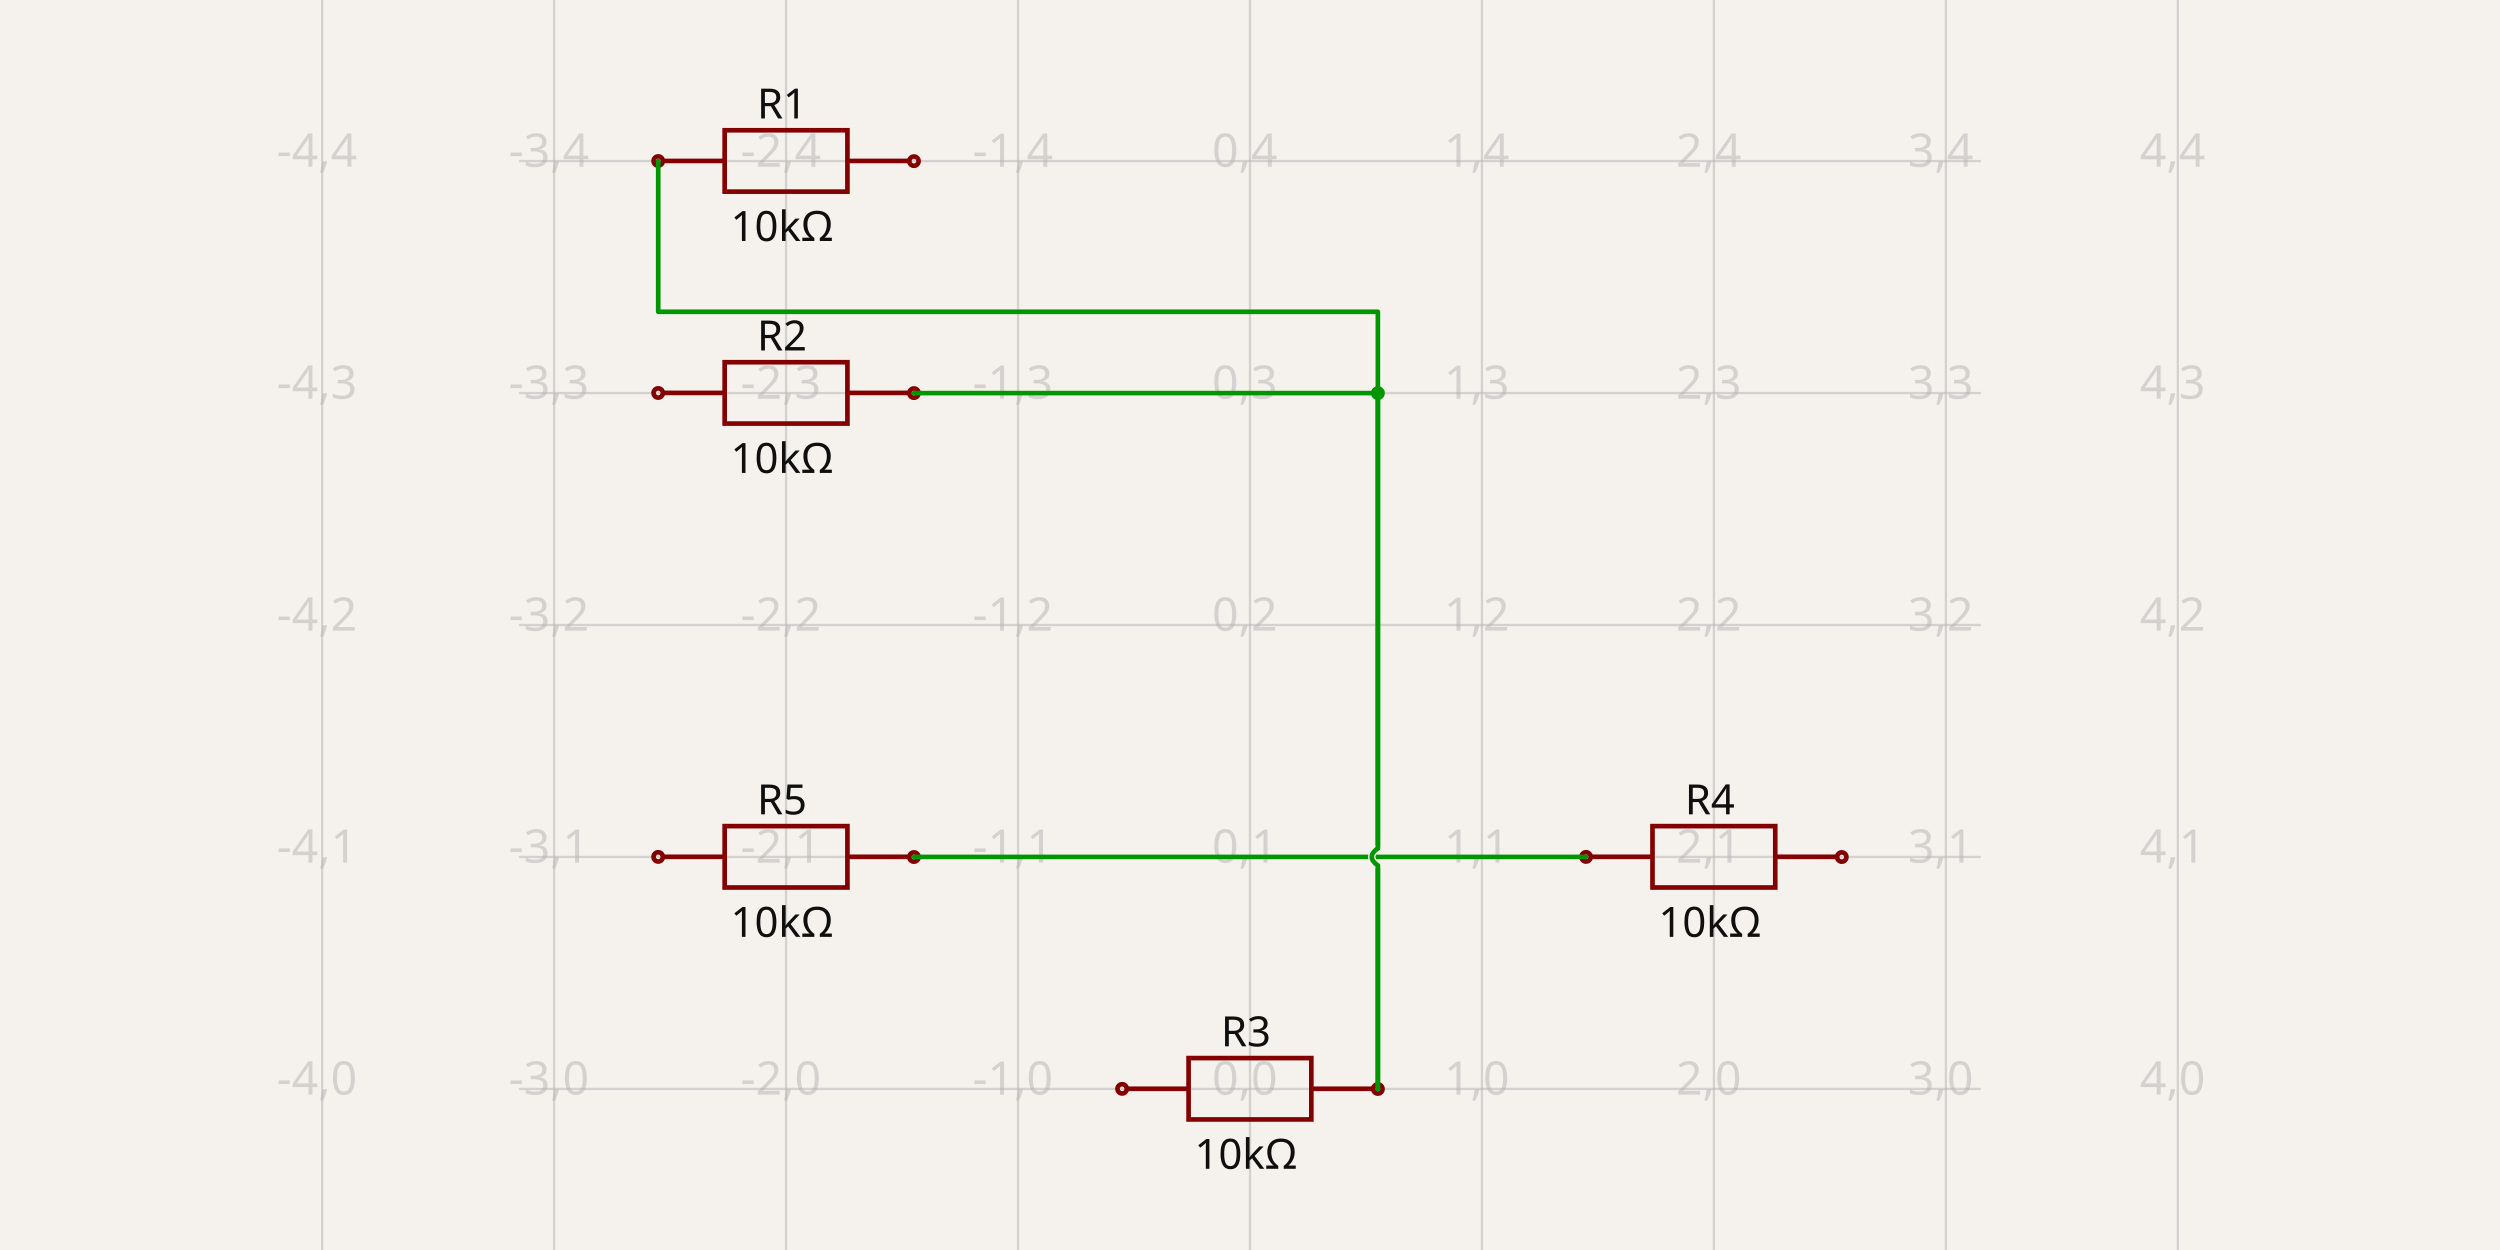
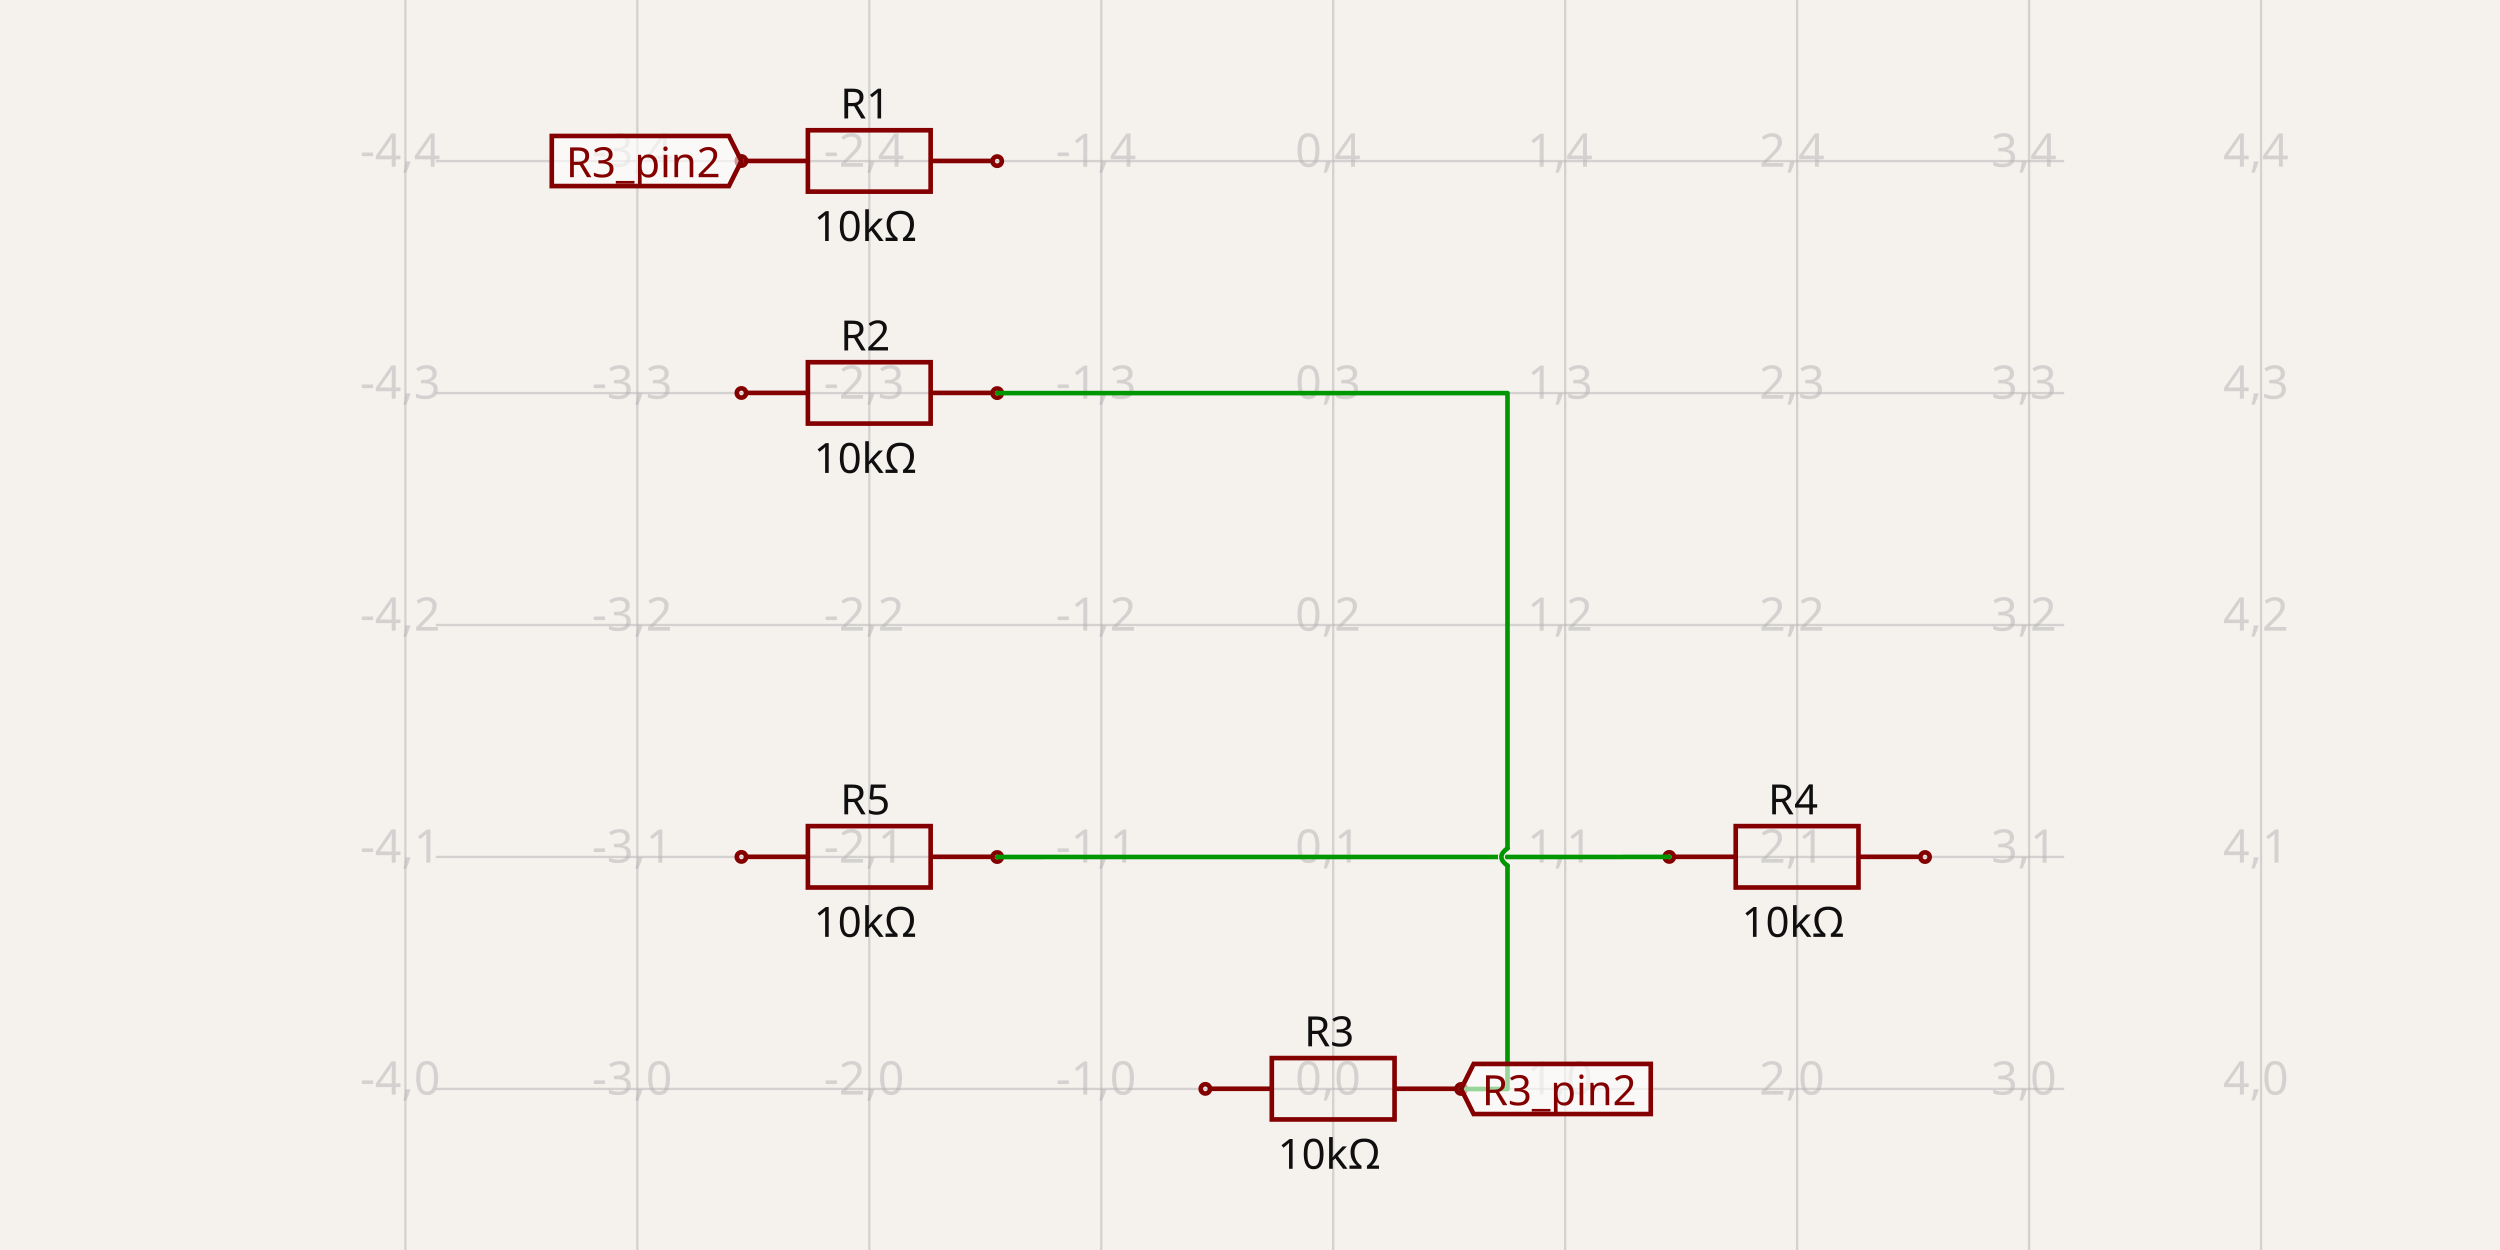
- <svg xmlns="http://www.w3.org/2000/svg" width="1200" height="600" style="background-color: rgb(245, 241, 237)" data-real-to-screen-transform="matrix(111.3397555465,0,0,-111.3397555465,600,522.679511093)">
+ <svg xmlns="http://www.w3.org/2000/svg" width="1200" height="600" style="background-color: rgb(245, 241, 237)" data-real-to-screen-transform="matrix(111.3397555465,0,0,-111.3397555465,639.9487042901,522.679511093)">
  <style>
              .boundary { fill: rgb(245, 241, 237); }
              .schematic-boundary { fill: none; stroke: #fff; }
              .component { fill: none; stroke: rgb(132, 0, 0); }
              .chip { fill: rgb(255, 255, 194); stroke: rgb(132, 0, 0); }
              .component-pin { fill: none; stroke: rgb(132, 0, 0); }
              .trace:hover {
                filter: invert(1);
              }
              .trace:hover .trace-crossing-outline {
                opacity: 0;
              }
+               .trace:hover .trace-junction {
+                 filter: invert(1);
+               }
              .text { font-family: sans-serif; fill: rgb(0, 150, 0); }
              .pin-number { fill: rgb(169, 0, 0); }
              .port-label { fill: rgb(0, 100, 100); }
              .component-name { fill: rgb(0, 100, 100); }
            </style>
  <rect class="boundary" x="0" y="0" width="1200" height="600" />
  <g class="grid">
-     <line x1="154.641" y1="600" x2="154.641" y2="4.092726157978177e-11" stroke="rgb(181, 181, 181)" stroke-width="1.113" stroke-opacity="0.5" />
-     <line x1="265.981" y1="600" x2="265.981" y2="4.092726157978177e-11" stroke="rgb(181, 181, 181)" stroke-width="1.113" stroke-opacity="0.5" />
-     <line x1="377.32" y1="600" x2="377.32" y2="4.092726157978177e-11" stroke="rgb(181, 181, 181)" stroke-width="1.113" stroke-opacity="0.5" />
-     <line x1="488.66" y1="600" x2="488.66" y2="4.092726157978177e-11" stroke="rgb(181, 181, 181)" stroke-width="1.113" stroke-opacity="0.5" />
-     <line x1="600" y1="600" x2="600" y2="4.092726157978177e-11" stroke="rgb(181, 181, 181)" stroke-width="1.113" stroke-opacity="0.5" />
-     <line x1="711.34" y1="600" x2="711.34" y2="4.092726157978177e-11" stroke="rgb(181, 181, 181)" stroke-width="1.113" stroke-opacity="0.5" />
-     <line x1="822.68" y1="600" x2="822.68" y2="4.092726157978177e-11" stroke="rgb(181, 181, 181)" stroke-width="1.113" stroke-opacity="0.5" />
-     <line x1="934.019" y1="600" x2="934.019" y2="4.092726157978177e-11" stroke="rgb(181, 181, 181)" stroke-width="1.113" stroke-opacity="0.5" />
-     <line x1="1045.359" y1="600" x2="1045.359" y2="4.092726157978177e-11" stroke="rgb(181, 181, 181)" stroke-width="1.113" stroke-opacity="0.5" />
-     <line x1="249.136" y1="634.019" x2="950.864" y2="634.019" stroke="rgb(181, 181, 181)" stroke-width="1.113" stroke-opacity="0.5" />
-     <line x1="249.136" y1="522.68" x2="950.864" y2="522.68" stroke="rgb(181, 181, 181)" stroke-width="1.113" stroke-opacity="0.5" />
-     <line x1="249.136" y1="411.34" x2="950.864" y2="411.34" stroke="rgb(181, 181, 181)" stroke-width="1.113" stroke-opacity="0.5" />
-     <line x1="249.136" y1="300" x2="950.864" y2="300" stroke="rgb(181, 181, 181)" stroke-width="1.113" stroke-opacity="0.5" />
-     <line x1="249.136" y1="188.66" x2="950.864" y2="188.66" stroke="rgb(181, 181, 181)" stroke-width="1.113" stroke-opacity="0.5" />
-     <line x1="249.136" y1="77.32" x2="950.864" y2="77.32" stroke="rgb(181, 181, 181)" stroke-width="1.113" stroke-opacity="0.5" />
-     <line x1="249.136" y1="-34.019" x2="950.864" y2="-34.019" stroke="rgb(181, 181, 181)" stroke-width="1.113" stroke-opacity="0.5" />
-     <text x="152.141" y="629.019" fill="rgb(181, 181, 181)" font-size="22.268" fill-opacity="0.5" text-anchor="middle" dominant-baseline="middle" font-family="sans-serif">-4,-1</text>
-     <text x="152.141" y="517.68" fill="rgb(181, 181, 181)" font-size="22.268" fill-opacity="0.5" text-anchor="middle" dominant-baseline="middle" font-family="sans-serif">-4,0</text>
-     <text x="152.141" y="406.34" fill="rgb(181, 181, 181)" font-size="22.268" fill-opacity="0.5" text-anchor="middle" dominant-baseline="middle" font-family="sans-serif">-4,1</text>
-     <text x="152.141" y="295" fill="rgb(181, 181, 181)" font-size="22.268" fill-opacity="0.5" text-anchor="middle" dominant-baseline="middle" font-family="sans-serif">-4,2</text>
-     <text x="152.141" y="183.66" fill="rgb(181, 181, 181)" font-size="22.268" fill-opacity="0.5" text-anchor="middle" dominant-baseline="middle" font-family="sans-serif">-4,3</text>
-     <text x="152.141" y="72.32" fill="rgb(181, 181, 181)" font-size="22.268" fill-opacity="0.5" text-anchor="middle" dominant-baseline="middle" font-family="sans-serif">-4,4</text>
-     <text x="152.141" y="-39.019" fill="rgb(181, 181, 181)" font-size="22.268" fill-opacity="0.5" text-anchor="middle" dominant-baseline="middle" font-family="sans-serif">-4,5</text>
-     <text x="263.481" y="629.019" fill="rgb(181, 181, 181)" font-size="22.268" fill-opacity="0.5" text-anchor="middle" dominant-baseline="middle" font-family="sans-serif">-3,-1</text>
-     <text x="263.481" y="517.68" fill="rgb(181, 181, 181)" font-size="22.268" fill-opacity="0.5" text-anchor="middle" dominant-baseline="middle" font-family="sans-serif">-3,0</text>
-     <text x="263.481" y="406.34" fill="rgb(181, 181, 181)" font-size="22.268" fill-opacity="0.5" text-anchor="middle" dominant-baseline="middle" font-family="sans-serif">-3,1</text>
-     <text x="263.481" y="295" fill="rgb(181, 181, 181)" font-size="22.268" fill-opacity="0.5" text-anchor="middle" dominant-baseline="middle" font-family="sans-serif">-3,2</text>
-     <text x="263.481" y="183.66" fill="rgb(181, 181, 181)" font-size="22.268" fill-opacity="0.5" text-anchor="middle" dominant-baseline="middle" font-family="sans-serif">-3,3</text>
-     <text x="263.481" y="72.32" fill="rgb(181, 181, 181)" font-size="22.268" fill-opacity="0.5" text-anchor="middle" dominant-baseline="middle" font-family="sans-serif">-3,4</text>
-     <text x="263.481" y="-39.019" fill="rgb(181, 181, 181)" font-size="22.268" fill-opacity="0.5" text-anchor="middle" dominant-baseline="middle" font-family="sans-serif">-3,5</text>
-     <text x="374.82" y="629.019" fill="rgb(181, 181, 181)" font-size="22.268" fill-opacity="0.5" text-anchor="middle" dominant-baseline="middle" font-family="sans-serif">-2,-1</text>
-     <text x="374.82" y="517.68" fill="rgb(181, 181, 181)" font-size="22.268" fill-opacity="0.5" text-anchor="middle" dominant-baseline="middle" font-family="sans-serif">-2,0</text>
-     <text x="374.82" y="406.34" fill="rgb(181, 181, 181)" font-size="22.268" fill-opacity="0.5" text-anchor="middle" dominant-baseline="middle" font-family="sans-serif">-2,1</text>
-     <text x="374.82" y="295" fill="rgb(181, 181, 181)" font-size="22.268" fill-opacity="0.5" text-anchor="middle" dominant-baseline="middle" font-family="sans-serif">-2,2</text>
-     <text x="374.82" y="183.66" fill="rgb(181, 181, 181)" font-size="22.268" fill-opacity="0.5" text-anchor="middle" dominant-baseline="middle" font-family="sans-serif">-2,3</text>
-     <text x="374.82" y="72.32" fill="rgb(181, 181, 181)" font-size="22.268" fill-opacity="0.5" text-anchor="middle" dominant-baseline="middle" font-family="sans-serif">-2,4</text>
-     <text x="374.82" y="-39.019" fill="rgb(181, 181, 181)" font-size="22.268" fill-opacity="0.5" text-anchor="middle" dominant-baseline="middle" font-family="sans-serif">-2,5</text>
-     <text x="486.16" y="629.019" fill="rgb(181, 181, 181)" font-size="22.268" fill-opacity="0.5" text-anchor="middle" dominant-baseline="middle" font-family="sans-serif">-1,-1</text>
-     <text x="486.16" y="517.68" fill="rgb(181, 181, 181)" font-size="22.268" fill-opacity="0.5" text-anchor="middle" dominant-baseline="middle" font-family="sans-serif">-1,0</text>
-     <text x="486.16" y="406.34" fill="rgb(181, 181, 181)" font-size="22.268" fill-opacity="0.5" text-anchor="middle" dominant-baseline="middle" font-family="sans-serif">-1,1</text>
-     <text x="486.16" y="295" fill="rgb(181, 181, 181)" font-size="22.268" fill-opacity="0.5" text-anchor="middle" dominant-baseline="middle" font-family="sans-serif">-1,2</text>
-     <text x="486.16" y="183.66" fill="rgb(181, 181, 181)" font-size="22.268" fill-opacity="0.5" text-anchor="middle" dominant-baseline="middle" font-family="sans-serif">-1,3</text>
-     <text x="486.16" y="72.32" fill="rgb(181, 181, 181)" font-size="22.268" fill-opacity="0.5" text-anchor="middle" dominant-baseline="middle" font-family="sans-serif">-1,4</text>
-     <text x="486.16" y="-39.019" fill="rgb(181, 181, 181)" font-size="22.268" fill-opacity="0.5" text-anchor="middle" dominant-baseline="middle" font-family="sans-serif">-1,5</text>
-     <text x="597.5" y="629.019" fill="rgb(181, 181, 181)" font-size="22.268" fill-opacity="0.5" text-anchor="middle" dominant-baseline="middle" font-family="sans-serif">0,-1</text>
-     <text x="597.5" y="517.68" fill="rgb(181, 181, 181)" font-size="22.268" fill-opacity="0.5" text-anchor="middle" dominant-baseline="middle" font-family="sans-serif">0,0</text>
-     <text x="597.5" y="406.34" fill="rgb(181, 181, 181)" font-size="22.268" fill-opacity="0.5" text-anchor="middle" dominant-baseline="middle" font-family="sans-serif">0,1</text>
-     <text x="597.5" y="295" fill="rgb(181, 181, 181)" font-size="22.268" fill-opacity="0.5" text-anchor="middle" dominant-baseline="middle" font-family="sans-serif">0,2</text>
-     <text x="597.5" y="183.66" fill="rgb(181, 181, 181)" font-size="22.268" fill-opacity="0.5" text-anchor="middle" dominant-baseline="middle" font-family="sans-serif">0,3</text>
-     <text x="597.5" y="72.32" fill="rgb(181, 181, 181)" font-size="22.268" fill-opacity="0.5" text-anchor="middle" dominant-baseline="middle" font-family="sans-serif">0,4</text>
-     <text x="597.5" y="-39.019" fill="rgb(181, 181, 181)" font-size="22.268" fill-opacity="0.5" text-anchor="middle" dominant-baseline="middle" font-family="sans-serif">0,5</text>
-     <text x="708.84" y="629.019" fill="rgb(181, 181, 181)" font-size="22.268" fill-opacity="0.5" text-anchor="middle" dominant-baseline="middle" font-family="sans-serif">1,-1</text>
-     <text x="708.84" y="517.68" fill="rgb(181, 181, 181)" font-size="22.268" fill-opacity="0.5" text-anchor="middle" dominant-baseline="middle" font-family="sans-serif">1,0</text>
-     <text x="708.84" y="406.34" fill="rgb(181, 181, 181)" font-size="22.268" fill-opacity="0.5" text-anchor="middle" dominant-baseline="middle" font-family="sans-serif">1,1</text>
-     <text x="708.84" y="295" fill="rgb(181, 181, 181)" font-size="22.268" fill-opacity="0.5" text-anchor="middle" dominant-baseline="middle" font-family="sans-serif">1,2</text>
-     <text x="708.84" y="183.66" fill="rgb(181, 181, 181)" font-size="22.268" fill-opacity="0.5" text-anchor="middle" dominant-baseline="middle" font-family="sans-serif">1,3</text>
-     <text x="708.84" y="72.32" fill="rgb(181, 181, 181)" font-size="22.268" fill-opacity="0.5" text-anchor="middle" dominant-baseline="middle" font-family="sans-serif">1,4</text>
-     <text x="708.84" y="-39.019" fill="rgb(181, 181, 181)" font-size="22.268" fill-opacity="0.5" text-anchor="middle" dominant-baseline="middle" font-family="sans-serif">1,5</text>
-     <text x="820.18" y="629.019" fill="rgb(181, 181, 181)" font-size="22.268" fill-opacity="0.5" text-anchor="middle" dominant-baseline="middle" font-family="sans-serif">2,-1</text>
-     <text x="820.18" y="517.68" fill="rgb(181, 181, 181)" font-size="22.268" fill-opacity="0.5" text-anchor="middle" dominant-baseline="middle" font-family="sans-serif">2,0</text>
-     <text x="820.18" y="406.34" fill="rgb(181, 181, 181)" font-size="22.268" fill-opacity="0.5" text-anchor="middle" dominant-baseline="middle" font-family="sans-serif">2,1</text>
-     <text x="820.18" y="295" fill="rgb(181, 181, 181)" font-size="22.268" fill-opacity="0.5" text-anchor="middle" dominant-baseline="middle" font-family="sans-serif">2,2</text>
-     <text x="820.18" y="183.66" fill="rgb(181, 181, 181)" font-size="22.268" fill-opacity="0.5" text-anchor="middle" dominant-baseline="middle" font-family="sans-serif">2,3</text>
-     <text x="820.18" y="72.32" fill="rgb(181, 181, 181)" font-size="22.268" fill-opacity="0.5" text-anchor="middle" dominant-baseline="middle" font-family="sans-serif">2,4</text>
-     <text x="820.18" y="-39.019" fill="rgb(181, 181, 181)" font-size="22.268" fill-opacity="0.5" text-anchor="middle" dominant-baseline="middle" font-family="sans-serif">2,5</text>
-     <text x="931.519" y="629.019" fill="rgb(181, 181, 181)" font-size="22.268" fill-opacity="0.5" text-anchor="middle" dominant-baseline="middle" font-family="sans-serif">3,-1</text>
-     <text x="931.519" y="517.68" fill="rgb(181, 181, 181)" font-size="22.268" fill-opacity="0.5" text-anchor="middle" dominant-baseline="middle" font-family="sans-serif">3,0</text>
-     <text x="931.519" y="406.34" fill="rgb(181, 181, 181)" font-size="22.268" fill-opacity="0.5" text-anchor="middle" dominant-baseline="middle" font-family="sans-serif">3,1</text>
-     <text x="931.519" y="295" fill="rgb(181, 181, 181)" font-size="22.268" fill-opacity="0.5" text-anchor="middle" dominant-baseline="middle" font-family="sans-serif">3,2</text>
-     <text x="931.519" y="183.66" fill="rgb(181, 181, 181)" font-size="22.268" fill-opacity="0.5" text-anchor="middle" dominant-baseline="middle" font-family="sans-serif">3,3</text>
-     <text x="931.519" y="72.32" fill="rgb(181, 181, 181)" font-size="22.268" fill-opacity="0.5" text-anchor="middle" dominant-baseline="middle" font-family="sans-serif">3,4</text>
-     <text x="931.519" y="-39.019" fill="rgb(181, 181, 181)" font-size="22.268" fill-opacity="0.5" text-anchor="middle" dominant-baseline="middle" font-family="sans-serif">3,5</text>
-     <text x="1042.859" y="629.019" fill="rgb(181, 181, 181)" font-size="22.268" fill-opacity="0.5" text-anchor="middle" dominant-baseline="middle" font-family="sans-serif">4,-1</text>
-     <text x="1042.859" y="517.68" fill="rgb(181, 181, 181)" font-size="22.268" fill-opacity="0.5" text-anchor="middle" dominant-baseline="middle" font-family="sans-serif">4,0</text>
-     <text x="1042.859" y="406.34" fill="rgb(181, 181, 181)" font-size="22.268" fill-opacity="0.5" text-anchor="middle" dominant-baseline="middle" font-family="sans-serif">4,1</text>
-     <text x="1042.859" y="295" fill="rgb(181, 181, 181)" font-size="22.268" fill-opacity="0.5" text-anchor="middle" dominant-baseline="middle" font-family="sans-serif">4,2</text>
-     <text x="1042.859" y="183.66" fill="rgb(181, 181, 181)" font-size="22.268" fill-opacity="0.5" text-anchor="middle" dominant-baseline="middle" font-family="sans-serif">4,3</text>
-     <text x="1042.859" y="72.32" fill="rgb(181, 181, 181)" font-size="22.268" fill-opacity="0.5" text-anchor="middle" dominant-baseline="middle" font-family="sans-serif">4,4</text>
-     <text x="1042.859" y="-39.019" fill="rgb(181, 181, 181)" font-size="22.268" fill-opacity="0.5" text-anchor="middle" dominant-baseline="middle" font-family="sans-serif">4,5</text>
+     <line x1="194.59" y1="600" x2="194.59" y2="4.092726157978177e-11" stroke="rgb(181, 181, 181)" stroke-width="1.113" stroke-opacity="0.5" />
+     <line x1="305.929" y1="600" x2="305.929" y2="4.092726157978177e-11" stroke="rgb(181, 181, 181)" stroke-width="1.113" stroke-opacity="0.5" />
+     <line x1="417.269" y1="600" x2="417.269" y2="4.092726157978177e-11" stroke="rgb(181, 181, 181)" stroke-width="1.113" stroke-opacity="0.5" />
+     <line x1="528.609" y1="600" x2="528.609" y2="4.092726157978177e-11" stroke="rgb(181, 181, 181)" stroke-width="1.113" stroke-opacity="0.5" />
+     <line x1="639.949" y1="600" x2="639.949" y2="4.092726157978177e-11" stroke="rgb(181, 181, 181)" stroke-width="1.113" stroke-opacity="0.5" />
+     <line x1="751.288" y1="600" x2="751.288" y2="4.092726157978177e-11" stroke="rgb(181, 181, 181)" stroke-width="1.113" stroke-opacity="0.5" />
+     <line x1="862.628" y1="600" x2="862.628" y2="4.092726157978177e-11" stroke="rgb(181, 181, 181)" stroke-width="1.113" stroke-opacity="0.5" />
+     <line x1="973.968" y1="600" x2="973.968" y2="4.092726157978177e-11" stroke="rgb(181, 181, 181)" stroke-width="1.113" stroke-opacity="0.5" />
+     <line x1="1085.308" y1="600" x2="1085.308" y2="4.092726157978177e-11" stroke="rgb(181, 181, 181)" stroke-width="1.113" stroke-opacity="0.5" />
+     <line x1="209.187" y1="634.019" x2="990.813" y2="634.019" stroke="rgb(181, 181, 181)" stroke-width="1.113" stroke-opacity="0.5" />
+     <line x1="209.187" y1="522.68" x2="990.813" y2="522.68" stroke="rgb(181, 181, 181)" stroke-width="1.113" stroke-opacity="0.5" />
+     <line x1="209.187" y1="411.34" x2="990.813" y2="411.34" stroke="rgb(181, 181, 181)" stroke-width="1.113" stroke-opacity="0.5" />
+     <line x1="209.187" y1="300" x2="990.813" y2="300" stroke="rgb(181, 181, 181)" stroke-width="1.113" stroke-opacity="0.5" />
+     <line x1="209.187" y1="188.66" x2="990.813" y2="188.66" stroke="rgb(181, 181, 181)" stroke-width="1.113" stroke-opacity="0.5" />
+     <line x1="209.187" y1="77.32" x2="990.813" y2="77.32" stroke="rgb(181, 181, 181)" stroke-width="1.113" stroke-opacity="0.5" />
+     <line x1="209.187" y1="-34.019" x2="990.813" y2="-34.019" stroke="rgb(181, 181, 181)" stroke-width="1.113" stroke-opacity="0.5" />
+     <text x="192.09" y="629.019" fill="rgb(181, 181, 181)" font-size="22.268" fill-opacity="0.5" text-anchor="middle" dominant-baseline="middle" font-family="sans-serif">-4,-1</text>
+     <text x="192.09" y="517.68" fill="rgb(181, 181, 181)" font-size="22.268" fill-opacity="0.5" text-anchor="middle" dominant-baseline="middle" font-family="sans-serif">-4,0</text>
+     <text x="192.09" y="406.34" fill="rgb(181, 181, 181)" font-size="22.268" fill-opacity="0.5" text-anchor="middle" dominant-baseline="middle" font-family="sans-serif">-4,1</text>
+     <text x="192.09" y="295" fill="rgb(181, 181, 181)" font-size="22.268" fill-opacity="0.5" text-anchor="middle" dominant-baseline="middle" font-family="sans-serif">-4,2</text>
+     <text x="192.09" y="183.66" fill="rgb(181, 181, 181)" font-size="22.268" fill-opacity="0.5" text-anchor="middle" dominant-baseline="middle" font-family="sans-serif">-4,3</text>
+     <text x="192.09" y="72.32" fill="rgb(181, 181, 181)" font-size="22.268" fill-opacity="0.5" text-anchor="middle" dominant-baseline="middle" font-family="sans-serif">-4,4</text>
+     <text x="192.09" y="-39.019" fill="rgb(181, 181, 181)" font-size="22.268" fill-opacity="0.5" text-anchor="middle" dominant-baseline="middle" font-family="sans-serif">-4,5</text>
+     <text x="303.429" y="629.019" fill="rgb(181, 181, 181)" font-size="22.268" fill-opacity="0.5" text-anchor="middle" dominant-baseline="middle" font-family="sans-serif">-3,-1</text>
+     <text x="303.429" y="517.68" fill="rgb(181, 181, 181)" font-size="22.268" fill-opacity="0.5" text-anchor="middle" dominant-baseline="middle" font-family="sans-serif">-3,0</text>
+     <text x="303.429" y="406.34" fill="rgb(181, 181, 181)" font-size="22.268" fill-opacity="0.5" text-anchor="middle" dominant-baseline="middle" font-family="sans-serif">-3,1</text>
+     <text x="303.429" y="295" fill="rgb(181, 181, 181)" font-size="22.268" fill-opacity="0.5" text-anchor="middle" dominant-baseline="middle" font-family="sans-serif">-3,2</text>
+     <text x="303.429" y="183.66" fill="rgb(181, 181, 181)" font-size="22.268" fill-opacity="0.5" text-anchor="middle" dominant-baseline="middle" font-family="sans-serif">-3,3</text>
+     <text x="303.429" y="72.32" fill="rgb(181, 181, 181)" font-size="22.268" fill-opacity="0.5" text-anchor="middle" dominant-baseline="middle" font-family="sans-serif">-3,4</text>
+     <text x="303.429" y="-39.019" fill="rgb(181, 181, 181)" font-size="22.268" fill-opacity="0.5" text-anchor="middle" dominant-baseline="middle" font-family="sans-serif">-3,5</text>
+     <text x="414.769" y="629.019" fill="rgb(181, 181, 181)" font-size="22.268" fill-opacity="0.5" text-anchor="middle" dominant-baseline="middle" font-family="sans-serif">-2,-1</text>
+     <text x="414.769" y="517.68" fill="rgb(181, 181, 181)" font-size="22.268" fill-opacity="0.5" text-anchor="middle" dominant-baseline="middle" font-family="sans-serif">-2,0</text>
+     <text x="414.769" y="406.34" fill="rgb(181, 181, 181)" font-size="22.268" fill-opacity="0.5" text-anchor="middle" dominant-baseline="middle" font-family="sans-serif">-2,1</text>
+     <text x="414.769" y="295" fill="rgb(181, 181, 181)" font-size="22.268" fill-opacity="0.5" text-anchor="middle" dominant-baseline="middle" font-family="sans-serif">-2,2</text>
+     <text x="414.769" y="183.66" fill="rgb(181, 181, 181)" font-size="22.268" fill-opacity="0.5" text-anchor="middle" dominant-baseline="middle" font-family="sans-serif">-2,3</text>
+     <text x="414.769" y="72.32" fill="rgb(181, 181, 181)" font-size="22.268" fill-opacity="0.5" text-anchor="middle" dominant-baseline="middle" font-family="sans-serif">-2,4</text>
+     <text x="414.769" y="-39.019" fill="rgb(181, 181, 181)" font-size="22.268" fill-opacity="0.5" text-anchor="middle" dominant-baseline="middle" font-family="sans-serif">-2,5</text>
+     <text x="526.109" y="629.019" fill="rgb(181, 181, 181)" font-size="22.268" fill-opacity="0.5" text-anchor="middle" dominant-baseline="middle" font-family="sans-serif">-1,-1</text>
+     <text x="526.109" y="517.68" fill="rgb(181, 181, 181)" font-size="22.268" fill-opacity="0.5" text-anchor="middle" dominant-baseline="middle" font-family="sans-serif">-1,0</text>
+     <text x="526.109" y="406.34" fill="rgb(181, 181, 181)" font-size="22.268" fill-opacity="0.5" text-anchor="middle" dominant-baseline="middle" font-family="sans-serif">-1,1</text>
+     <text x="526.109" y="295" fill="rgb(181, 181, 181)" font-size="22.268" fill-opacity="0.5" text-anchor="middle" dominant-baseline="middle" font-family="sans-serif">-1,2</text>
+     <text x="526.109" y="183.66" fill="rgb(181, 181, 181)" font-size="22.268" fill-opacity="0.5" text-anchor="middle" dominant-baseline="middle" font-family="sans-serif">-1,3</text>
+     <text x="526.109" y="72.32" fill="rgb(181, 181, 181)" font-size="22.268" fill-opacity="0.5" text-anchor="middle" dominant-baseline="middle" font-family="sans-serif">-1,4</text>
+     <text x="526.109" y="-39.019" fill="rgb(181, 181, 181)" font-size="22.268" fill-opacity="0.5" text-anchor="middle" dominant-baseline="middle" font-family="sans-serif">-1,5</text>
+     <text x="637.449" y="629.019" fill="rgb(181, 181, 181)" font-size="22.268" fill-opacity="0.5" text-anchor="middle" dominant-baseline="middle" font-family="sans-serif">0,-1</text>
+     <text x="637.449" y="517.68" fill="rgb(181, 181, 181)" font-size="22.268" fill-opacity="0.5" text-anchor="middle" dominant-baseline="middle" font-family="sans-serif">0,0</text>
+     <text x="637.449" y="406.34" fill="rgb(181, 181, 181)" font-size="22.268" fill-opacity="0.5" text-anchor="middle" dominant-baseline="middle" font-family="sans-serif">0,1</text>
+     <text x="637.449" y="295" fill="rgb(181, 181, 181)" font-size="22.268" fill-opacity="0.5" text-anchor="middle" dominant-baseline="middle" font-family="sans-serif">0,2</text>
+     <text x="637.449" y="183.66" fill="rgb(181, 181, 181)" font-size="22.268" fill-opacity="0.5" text-anchor="middle" dominant-baseline="middle" font-family="sans-serif">0,3</text>
+     <text x="637.449" y="72.32" fill="rgb(181, 181, 181)" font-size="22.268" fill-opacity="0.5" text-anchor="middle" dominant-baseline="middle" font-family="sans-serif">0,4</text>
+     <text x="637.449" y="-39.019" fill="rgb(181, 181, 181)" font-size="22.268" fill-opacity="0.5" text-anchor="middle" dominant-baseline="middle" font-family="sans-serif">0,5</text>
+     <text x="748.788" y="629.019" fill="rgb(181, 181, 181)" font-size="22.268" fill-opacity="0.5" text-anchor="middle" dominant-baseline="middle" font-family="sans-serif">1,-1</text>
+     <text x="748.788" y="517.68" fill="rgb(181, 181, 181)" font-size="22.268" fill-opacity="0.5" text-anchor="middle" dominant-baseline="middle" font-family="sans-serif">1,0</text>
+     <text x="748.788" y="406.34" fill="rgb(181, 181, 181)" font-size="22.268" fill-opacity="0.5" text-anchor="middle" dominant-baseline="middle" font-family="sans-serif">1,1</text>
+     <text x="748.788" y="295" fill="rgb(181, 181, 181)" font-size="22.268" fill-opacity="0.5" text-anchor="middle" dominant-baseline="middle" font-family="sans-serif">1,2</text>
+     <text x="748.788" y="183.66" fill="rgb(181, 181, 181)" font-size="22.268" fill-opacity="0.5" text-anchor="middle" dominant-baseline="middle" font-family="sans-serif">1,3</text>
+     <text x="748.788" y="72.32" fill="rgb(181, 181, 181)" font-size="22.268" fill-opacity="0.5" text-anchor="middle" dominant-baseline="middle" font-family="sans-serif">1,4</text>
+     <text x="748.788" y="-39.019" fill="rgb(181, 181, 181)" font-size="22.268" fill-opacity="0.5" text-anchor="middle" dominant-baseline="middle" font-family="sans-serif">1,5</text>
+     <text x="860.128" y="629.019" fill="rgb(181, 181, 181)" font-size="22.268" fill-opacity="0.5" text-anchor="middle" dominant-baseline="middle" font-family="sans-serif">2,-1</text>
+     <text x="860.128" y="517.68" fill="rgb(181, 181, 181)" font-size="22.268" fill-opacity="0.5" text-anchor="middle" dominant-baseline="middle" font-family="sans-serif">2,0</text>
+     <text x="860.128" y="406.34" fill="rgb(181, 181, 181)" font-size="22.268" fill-opacity="0.5" text-anchor="middle" dominant-baseline="middle" font-family="sans-serif">2,1</text>
+     <text x="860.128" y="295" fill="rgb(181, 181, 181)" font-size="22.268" fill-opacity="0.5" text-anchor="middle" dominant-baseline="middle" font-family="sans-serif">2,2</text>
+     <text x="860.128" y="183.66" fill="rgb(181, 181, 181)" font-size="22.268" fill-opacity="0.5" text-anchor="middle" dominant-baseline="middle" font-family="sans-serif">2,3</text>
+     <text x="860.128" y="72.32" fill="rgb(181, 181, 181)" font-size="22.268" fill-opacity="0.5" text-anchor="middle" dominant-baseline="middle" font-family="sans-serif">2,4</text>
+     <text x="860.128" y="-39.019" fill="rgb(181, 181, 181)" font-size="22.268" fill-opacity="0.5" text-anchor="middle" dominant-baseline="middle" font-family="sans-serif">2,5</text>
+     <text x="971.468" y="629.019" fill="rgb(181, 181, 181)" font-size="22.268" fill-opacity="0.5" text-anchor="middle" dominant-baseline="middle" font-family="sans-serif">3,-1</text>
+     <text x="971.468" y="517.68" fill="rgb(181, 181, 181)" font-size="22.268" fill-opacity="0.5" text-anchor="middle" dominant-baseline="middle" font-family="sans-serif">3,0</text>
+     <text x="971.468" y="406.34" fill="rgb(181, 181, 181)" font-size="22.268" fill-opacity="0.5" text-anchor="middle" dominant-baseline="middle" font-family="sans-serif">3,1</text>
+     <text x="971.468" y="295" fill="rgb(181, 181, 181)" font-size="22.268" fill-opacity="0.5" text-anchor="middle" dominant-baseline="middle" font-family="sans-serif">3,2</text>
+     <text x="971.468" y="183.66" fill="rgb(181, 181, 181)" font-size="22.268" fill-opacity="0.5" text-anchor="middle" dominant-baseline="middle" font-family="sans-serif">3,3</text>
+     <text x="971.468" y="72.32" fill="rgb(181, 181, 181)" font-size="22.268" fill-opacity="0.5" text-anchor="middle" dominant-baseline="middle" font-family="sans-serif">3,4</text>
+     <text x="971.468" y="-39.019" fill="rgb(181, 181, 181)" font-size="22.268" fill-opacity="0.5" text-anchor="middle" dominant-baseline="middle" font-family="sans-serif">3,5</text>
+     <text x="1082.808" y="629.019" fill="rgb(181, 181, 181)" font-size="22.268" fill-opacity="0.5" text-anchor="middle" dominant-baseline="middle" font-family="sans-serif">4,-1</text>
+     <text x="1082.808" y="517.68" fill="rgb(181, 181, 181)" font-size="22.268" fill-opacity="0.5" text-anchor="middle" dominant-baseline="middle" font-family="sans-serif">4,0</text>
+     <text x="1082.808" y="406.34" fill="rgb(181, 181, 181)" font-size="22.268" fill-opacity="0.5" text-anchor="middle" dominant-baseline="middle" font-family="sans-serif">4,1</text>
+     <text x="1082.808" y="295" fill="rgb(181, 181, 181)" font-size="22.268" fill-opacity="0.5" text-anchor="middle" dominant-baseline="middle" font-family="sans-serif">4,2</text>
+     <text x="1082.808" y="183.66" fill="rgb(181, 181, 181)" font-size="22.268" fill-opacity="0.5" text-anchor="middle" dominant-baseline="middle" font-family="sans-serif">4,3</text>
+     <text x="1082.808" y="72.32" fill="rgb(181, 181, 181)" font-size="22.268" fill-opacity="0.5" text-anchor="middle" dominant-baseline="middle" font-family="sans-serif">4,4</text>
+     <text x="1082.808" y="-39.019" fill="rgb(181, 181, 181)" font-size="22.268" fill-opacity="0.5" text-anchor="middle" dominant-baseline="middle" font-family="sans-serif">4,5</text>
  </g>
  <g data-circuit-json-type="schematic_component" data-schematic-component-id="schematic_component_0">
-     <rect class="component-overlay" x="318.383" y="62.521" width="117.835" height="29.459" fill="transparent" />
-     <path d="M 318.383 77.25 L 347.841 77.25" stroke="rgb(132, 0, 0)" fill="none" stroke-width="2.227px" />
-     <path d="M 406.759 77.25 L 436.217 77.25" stroke="rgb(132, 0, 0)" fill="none" stroke-width="2.227px" />
-     <path d="M 377.3 62.521 L 406.759 62.521 L 406.759 91.98 L 347.841 91.98 L 347.841 62.521 L 377.3 62.521" stroke="rgb(132, 0, 0)" fill="none" stroke-width="2.227px" />
-     <text x="375.372" y="56.869" fill="rgb(15, 15, 15)" font-family="sans-serif" text-anchor="middle" dominant-baseline="auto" font-size="20.041px">R1</text>
-     <text x="375.372" y="100.117" fill="rgb(15, 15, 15)" font-family="sans-serif" text-anchor="middle" dominant-baseline="hanging" font-size="20.041px">10kΩ</text>
-     <circle cx="315.94" cy="77.29" r="2.227px" stroke-width="2.227px" fill="none" stroke="rgb(132, 0, 0)" />
-     <circle cx="438.701" cy="77.351" r="2.227px" stroke-width="2.227px" fill="none" stroke="rgb(132, 0, 0)" />
+     <rect class="component-overlay" x="358.331" y="62.521" width="117.835" height="29.459" fill="transparent" />
+     <path d="M 358.331 77.25 L 387.79 77.25" stroke="rgb(132, 0, 0)" fill="none" stroke-width="2.227px" />
+     <path d="M 446.707 77.25 L 476.166 77.25" stroke="rgb(132, 0, 0)" fill="none" stroke-width="2.227px" />
+     <path d="M 417.249 62.521 L 446.707 62.521 L 446.707 91.98 L 387.79 91.98 L 387.79 62.521 L 417.249 62.521" stroke="rgb(132, 0, 0)" fill="none" stroke-width="2.227px" />
+     <text x="415.321" y="56.869" fill="rgb(15, 15, 15)" font-family="sans-serif" text-anchor="middle" dominant-baseline="auto" font-size="20.041px">R1</text>
+     <text x="415.321" y="100.117" fill="rgb(15, 15, 15)" font-family="sans-serif" text-anchor="middle" dominant-baseline="hanging" font-size="20.041px">10kΩ</text>
+     <circle cx="355.889" cy="77.29" r="2.227px" stroke-width="2.227px" fill="none" stroke="rgb(132, 0, 0)" />
+     <circle cx="478.65" cy="77.351" r="2.227px" stroke-width="2.227px" fill="none" stroke="rgb(132, 0, 0)" />
  </g>
  <g data-circuit-json-type="schematic_component" data-schematic-component-id="schematic_component_1">
-     <rect class="component-overlay" x="318.383" y="173.861" width="117.835" height="29.459" fill="transparent" />
-     <path d="M 318.383 188.59 L 347.841 188.59" stroke="rgb(132, 0, 0)" fill="none" stroke-width="2.227px" />
-     <path d="M 406.759 188.59 L 436.217 188.59" stroke="rgb(132, 0, 0)" fill="none" stroke-width="2.227px" />
-     <path d="M 377.3 173.861 L 406.759 173.861 L 406.759 203.319 L 347.841 203.319 L 347.841 173.861 L 377.3 173.861" stroke="rgb(132, 0, 0)" fill="none" stroke-width="2.227px" />
-     <text x="375.372" y="168.209" fill="rgb(15, 15, 15)" font-family="sans-serif" text-anchor="middle" dominant-baseline="auto" font-size="20.041px">R2</text>
-     <text x="375.372" y="211.457" fill="rgb(15, 15, 15)" font-family="sans-serif" text-anchor="middle" dominant-baseline="hanging" font-size="20.041px">10kΩ</text>
-     <circle cx="315.94" cy="188.63" r="2.227px" stroke-width="2.227px" fill="none" stroke="rgb(132, 0, 0)" />
-     <circle cx="438.701" cy="188.691" r="2.227px" stroke-width="2.227px" fill="none" stroke="rgb(132, 0, 0)" />
+     <rect class="component-overlay" x="358.331" y="173.861" width="117.835" height="29.459" fill="transparent" />
+     <path d="M 358.331 188.59 L 387.79 188.59" stroke="rgb(132, 0, 0)" fill="none" stroke-width="2.227px" />
+     <path d="M 446.707 188.59 L 476.166 188.59" stroke="rgb(132, 0, 0)" fill="none" stroke-width="2.227px" />
+     <path d="M 417.249 173.861 L 446.707 173.861 L 446.707 203.319 L 387.79 203.319 L 387.79 173.861 L 417.249 173.861" stroke="rgb(132, 0, 0)" fill="none" stroke-width="2.227px" />
+     <text x="415.321" y="168.209" fill="rgb(15, 15, 15)" font-family="sans-serif" text-anchor="middle" dominant-baseline="auto" font-size="20.041px">R2</text>
+     <text x="415.321" y="211.457" fill="rgb(15, 15, 15)" font-family="sans-serif" text-anchor="middle" dominant-baseline="hanging" font-size="20.041px">10kΩ</text>
+     <circle cx="355.889" cy="188.63" r="2.227px" stroke-width="2.227px" fill="none" stroke="rgb(132, 0, 0)" />
+     <circle cx="478.65" cy="188.691" r="2.227px" stroke-width="2.227px" fill="none" stroke="rgb(132, 0, 0)" />
  </g>
  <g data-circuit-json-type="schematic_component" data-schematic-component-id="schematic_component_2">
-     <rect class="component-overlay" x="541.062" y="507.88" width="117.835" height="29.459" fill="transparent" />
-     <path d="M 541.062 522.609 L 570.521 522.609" stroke="rgb(132, 0, 0)" fill="none" stroke-width="2.227px" />
-     <path d="M 629.438 522.609 L 658.897 522.609" stroke="rgb(132, 0, 0)" fill="none" stroke-width="2.227px" />
-     <path d="M 599.979 507.88 L 629.438 507.88 L 629.438 537.339 L 570.521 537.339 L 570.521 507.88 L 599.979 507.88" stroke="rgb(132, 0, 0)" fill="none" stroke-width="2.227px" />
-     <text x="598.052" y="502.228" fill="rgb(15, 15, 15)" font-family="sans-serif" text-anchor="middle" dominant-baseline="auto" font-size="20.041px">R3</text>
-     <text x="598.052" y="545.476" fill="rgb(15, 15, 15)" font-family="sans-serif" text-anchor="middle" dominant-baseline="hanging" font-size="20.041px">10kΩ</text>
-     <circle cx="538.619" cy="522.649" r="2.227px" stroke-width="2.227px" fill="none" stroke="rgb(132, 0, 0)" />
-     <circle cx="661.381" cy="522.71" r="2.227px" stroke-width="2.227px" fill="none" stroke="rgb(132, 0, 0)" />
+     <rect class="component-overlay" x="581.011" y="507.88" width="117.835" height="29.459" fill="transparent" />
+     <path d="M 581.011 522.609 L 610.47 522.609" stroke="rgb(132, 0, 0)" fill="none" stroke-width="2.227px" />
+     <path d="M 669.387 522.609 L 698.845 522.609" stroke="rgb(132, 0, 0)" fill="none" stroke-width="2.227px" />
+     <path d="M 639.928 507.88 L 669.387 507.88 L 669.387 537.339 L 610.47 537.339 L 610.47 507.88 L 639.928 507.88" stroke="rgb(132, 0, 0)" fill="none" stroke-width="2.227px" />
+     <text x="638" y="502.228" fill="rgb(15, 15, 15)" font-family="sans-serif" text-anchor="middle" dominant-baseline="auto" font-size="20.041px">R3</text>
+     <text x="638" y="545.476" fill="rgb(15, 15, 15)" font-family="sans-serif" text-anchor="middle" dominant-baseline="hanging" font-size="20.041px">10kΩ</text>
+     <circle cx="578.568" cy="522.649" r="2.227px" stroke-width="2.227px" fill="none" stroke="rgb(132, 0, 0)" />
+     <circle cx="701.329" cy="522.71" r="2.227px" stroke-width="2.227px" fill="none" stroke="rgb(132, 0, 0)" />
  </g>
  <g data-circuit-json-type="schematic_component" data-schematic-component-id="schematic_component_3">
-     <rect class="component-overlay" x="763.742" y="396.54" width="117.835" height="29.459" fill="transparent" />
-     <path d="M 763.742 411.27 L 793.2 411.27" stroke="rgb(132, 0, 0)" fill="none" stroke-width="2.227px" />
-     <path d="M 852.118 411.27 L 881.576 411.27" stroke="rgb(132, 0, 0)" fill="none" stroke-width="2.227px" />
-     <path d="M 822.659 396.54 L 852.118 396.54 L 852.118 425.999 L 793.2 425.999 L 793.2 396.54 L 822.659 396.54" stroke="rgb(132, 0, 0)" fill="none" stroke-width="2.227px" />
-     <text x="820.731" y="390.888" fill="rgb(15, 15, 15)" font-family="sans-serif" text-anchor="middle" dominant-baseline="auto" font-size="20.041px">R4</text>
-     <text x="820.731" y="434.137" fill="rgb(15, 15, 15)" font-family="sans-serif" text-anchor="middle" dominant-baseline="hanging" font-size="20.041px">10kΩ</text>
-     <circle cx="761.299" cy="411.309" r="2.227px" stroke-width="2.227px" fill="none" stroke="rgb(132, 0, 0)" />
-     <circle cx="884.06" cy="411.37" r="2.227px" stroke-width="2.227px" fill="none" stroke="rgb(132, 0, 0)" />
+     <rect class="component-overlay" x="803.69" y="396.54" width="117.835" height="29.459" fill="transparent" />
+     <path d="M 803.69 411.27 L 833.149 411.27" stroke="rgb(132, 0, 0)" fill="none" stroke-width="2.227px" />
+     <path d="M 892.066 411.27 L 921.525 411.27" stroke="rgb(132, 0, 0)" fill="none" stroke-width="2.227px" />
+     <path d="M 862.608 396.54 L 892.066 396.54 L 892.066 425.999 L 833.149 425.999 L 833.149 396.54 L 862.608 396.54" stroke="rgb(132, 0, 0)" fill="none" stroke-width="2.227px" />
+     <text x="860.68" y="390.888" fill="rgb(15, 15, 15)" font-family="sans-serif" text-anchor="middle" dominant-baseline="auto" font-size="20.041px">R4</text>
+     <text x="860.68" y="434.137" fill="rgb(15, 15, 15)" font-family="sans-serif" text-anchor="middle" dominant-baseline="hanging" font-size="20.041px">10kΩ</text>
+     <circle cx="801.248" cy="411.309" r="2.227px" stroke-width="2.227px" fill="none" stroke="rgb(132, 0, 0)" />
+     <circle cx="924.009" cy="411.37" r="2.227px" stroke-width="2.227px" fill="none" stroke="rgb(132, 0, 0)" />
  </g>
  <g data-circuit-json-type="schematic_component" data-schematic-component-id="schematic_component_4">
-     <rect class="component-overlay" x="318.383" y="396.54" width="117.835" height="29.459" fill="transparent" />
-     <path d="M 318.383 411.27 L 347.841 411.27" stroke="rgb(132, 0, 0)" fill="none" stroke-width="2.227px" />
-     <path d="M 406.759 411.27 L 436.217 411.27" stroke="rgb(132, 0, 0)" fill="none" stroke-width="2.227px" />
-     <path d="M 377.3 396.54 L 406.759 396.54 L 406.759 425.999 L 347.841 425.999 L 347.841 396.54 L 377.3 396.54" stroke="rgb(132, 0, 0)" fill="none" stroke-width="2.227px" />
-     <text x="375.372" y="390.888" fill="rgb(15, 15, 15)" font-family="sans-serif" text-anchor="middle" dominant-baseline="auto" font-size="20.041px">R5</text>
-     <text x="375.372" y="434.137" fill="rgb(15, 15, 15)" font-family="sans-serif" text-anchor="middle" dominant-baseline="hanging" font-size="20.041px">10kΩ</text>
-     <circle cx="315.94" cy="411.309" r="2.227px" stroke-width="2.227px" fill="none" stroke="rgb(132, 0, 0)" />
-     <circle cx="438.701" cy="411.37" r="2.227px" stroke-width="2.227px" fill="none" stroke="rgb(132, 0, 0)" />
+     <rect class="component-overlay" x="358.331" y="396.54" width="117.835" height="29.459" fill="transparent" />
+     <path d="M 358.331 411.27 L 387.79 411.27" stroke="rgb(132, 0, 0)" fill="none" stroke-width="2.227px" />
+     <path d="M 446.707 411.27 L 476.166 411.27" stroke="rgb(132, 0, 0)" fill="none" stroke-width="2.227px" />
+     <path d="M 417.249 396.54 L 446.707 396.54 L 446.707 425.999 L 387.79 425.999 L 387.79 396.54 L 417.249 396.54" stroke="rgb(132, 0, 0)" fill="none" stroke-width="2.227px" />
+     <text x="415.321" y="390.888" fill="rgb(15, 15, 15)" font-family="sans-serif" text-anchor="middle" dominant-baseline="auto" font-size="20.041px">R5</text>
+     <text x="415.321" y="434.137" fill="rgb(15, 15, 15)" font-family="sans-serif" text-anchor="middle" dominant-baseline="hanging" font-size="20.041px">10kΩ</text>
+     <circle cx="355.889" cy="411.309" r="2.227px" stroke-width="2.227px" fill="none" stroke="rgb(132, 0, 0)" />
+     <circle cx="478.65" cy="411.37" r="2.227px" stroke-width="2.227px" fill="none" stroke="rgb(132, 0, 0)" />
  </g>
  <g class="trace" data-circuit-json-type="schematic_trace" data-schematic-trace-id="schematic_trace_0">
-     <path d="M 761.299 411.309 L 438.701 411.309" class="trace-invisible-hover-outline" stroke="rgb(0, 150, 0)" fill="none" stroke-width="17.814px" stroke-linecap="round" opacity="0" stroke-linejoin="round" />
-     <path d="M 761.299 411.309 L 438.701 411.309" stroke="rgb(0, 150, 0)" fill="none" stroke-width="2.227px" stroke-linecap="round" stroke-linejoin="round" />
+     <path d="M 801.248 411.309 L 778.98 411.309 L 778.98 411.34 L 500.918 411.34 L 500.918 411.37 L 478.65 411.37" class="trace-invisible-hover-outline" stroke="rgb(0, 150, 0)" fill="none" stroke-width="17.814px" stroke-linecap="round" opacity="0" stroke-linejoin="round" />
+     <path d="M 801.248 411.309 L 778.98 411.309 L 778.98 411.34 L 500.918 411.34 L 500.918 411.37 L 478.65 411.37" stroke="rgb(0, 150, 0)" fill="none" stroke-width="2.227px" stroke-linecap="round" stroke-linejoin="round" />
  </g>
  <g class="trace" data-circuit-json-type="schematic_trace" data-schematic-trace-id="schematic_trace_1">
-     <path class="trace-crossing-outline" d="M 661.381 407.134 Q 655.535 411.309 661.381 415.485" stroke="rgb(245, 241, 237)" fill="none" stroke-width="3.34px" stroke-linecap="round" />
-     <path d="M 661.381 407.134 Q 655.535 411.309 661.381 415.485" stroke="rgb(0, 150, 0)" fill="none" stroke-width="2.227px" stroke-linecap="round" />
-     <path d="M 438.701 188.691 L 661.381 188.691 L 661.381 407.134M 661.381 415.485 L 661.381 522.71" class="trace-invisible-hover-outline" stroke="rgb(0, 150, 0)" fill="none" stroke-width="17.814px" stroke-linecap="round" opacity="0" stroke-linejoin="round" />
-     <path d="M 438.701 188.691 L 661.381 188.691 L 661.381 407.134M 661.381 415.485 L 661.381 522.71" stroke="rgb(0, 150, 0)" fill="none" stroke-width="2.227px" stroke-linecap="round" stroke-linejoin="round" />
+     <path class="trace-crossing-outline" d="M 723.597 407.165 Q 717.752 411.34 723.597 415.515" stroke="rgb(245, 241, 237)" fill="none" stroke-width="3.34px" stroke-linecap="round" />
+     <path d="M 723.597 407.165 Q 717.752 411.34 723.597 415.515" stroke="rgb(0, 150, 0)" fill="none" stroke-width="2.227px" stroke-linecap="round" />
+     <path d="M 478.65 188.691 L 723.597 188.691 L 723.597 407.165M 723.597 415.515 L 723.597 522.71 L 701.329 522.71" class="trace-invisible-hover-outline" stroke="rgb(0, 150, 0)" fill="none" stroke-width="17.814px" stroke-linecap="round" opacity="0" stroke-linejoin="round" />
+     <path d="M 478.65 188.691 L 723.597 188.691 L 723.597 407.165M 723.597 415.515 L 723.597 522.71 L 701.329 522.71" stroke="rgb(0, 150, 0)" fill="none" stroke-width="2.227px" stroke-linecap="round" stroke-linejoin="round" />
  </g>
-   <g class="trace" data-circuit-json-type="schematic_trace" data-schematic-trace-id="schematic_trace_2">
-     <path class="trace-crossing-outline" d="M 661.381 407.134 Q 655.535 411.309 661.381 415.485" stroke="rgb(245, 241, 237)" fill="none" stroke-width="3.34px" stroke-linecap="round" />
-     <path d="M 661.381 407.134 Q 655.535 411.309 661.381 415.485" stroke="rgb(0, 150, 0)" fill="none" stroke-width="2.227px" stroke-linecap="round" />
-     <path d="M 315.94 77.29 L 315.94 149.661 L 661.381 149.661 L 661.381 407.134M 661.381 415.485 L 661.381 522.71" class="trace-invisible-hover-outline" stroke="rgb(0, 150, 0)" fill="none" stroke-width="17.814px" stroke-linecap="round" opacity="0" stroke-linejoin="round" />
-     <path d="M 315.94 77.29 L 315.94 149.661 L 661.381 149.661 L 661.381 407.134M 661.381 415.485 L 661.381 522.71" stroke="rgb(0, 150, 0)" fill="none" stroke-width="2.227px" stroke-linecap="round" stroke-linejoin="round" />
-     <circle cx="661.381" cy="188.691" r="3.34" fill="rgb(0, 150, 0)" />
-   </g>
+   <path class="net-label" d="     M 701.329,522.71     L 707.342,510.685     L 792.361,510.685     L 792.361,534.735     L 707.342,534.735     Z   " fill="rgba(255, 255, 255, 0.6)" stroke="rgb(132, 0, 0)" stroke-width="2.227px" />
+   <text class="net-label-text" x="711.35" y="522.71" fill="rgb(132, 0, 0)" text-anchor="start" dominant-baseline="central" font-family="sans-serif" font-variant-numeric="tabular-nums" font-size="20.041px" transform="">R3_pin2</text>
+   <path class="net-label" d="     M 355.889,77.29     L 349.876,89.315     L 264.857,89.315     L 264.857,65.265     L 349.876,65.265     Z   " fill="rgba(255, 255, 255, 0.6)" stroke="rgb(132, 0, 0)" stroke-width="2.227px" />
+   <text class="net-label-text" x="345.868" y="77.29" fill="rgb(132, 0, 0)" text-anchor="end" dominant-baseline="central" font-family="sans-serif" font-variant-numeric="tabular-nums" font-size="20.041px" transform="">R3_pin2</text>
</svg>
